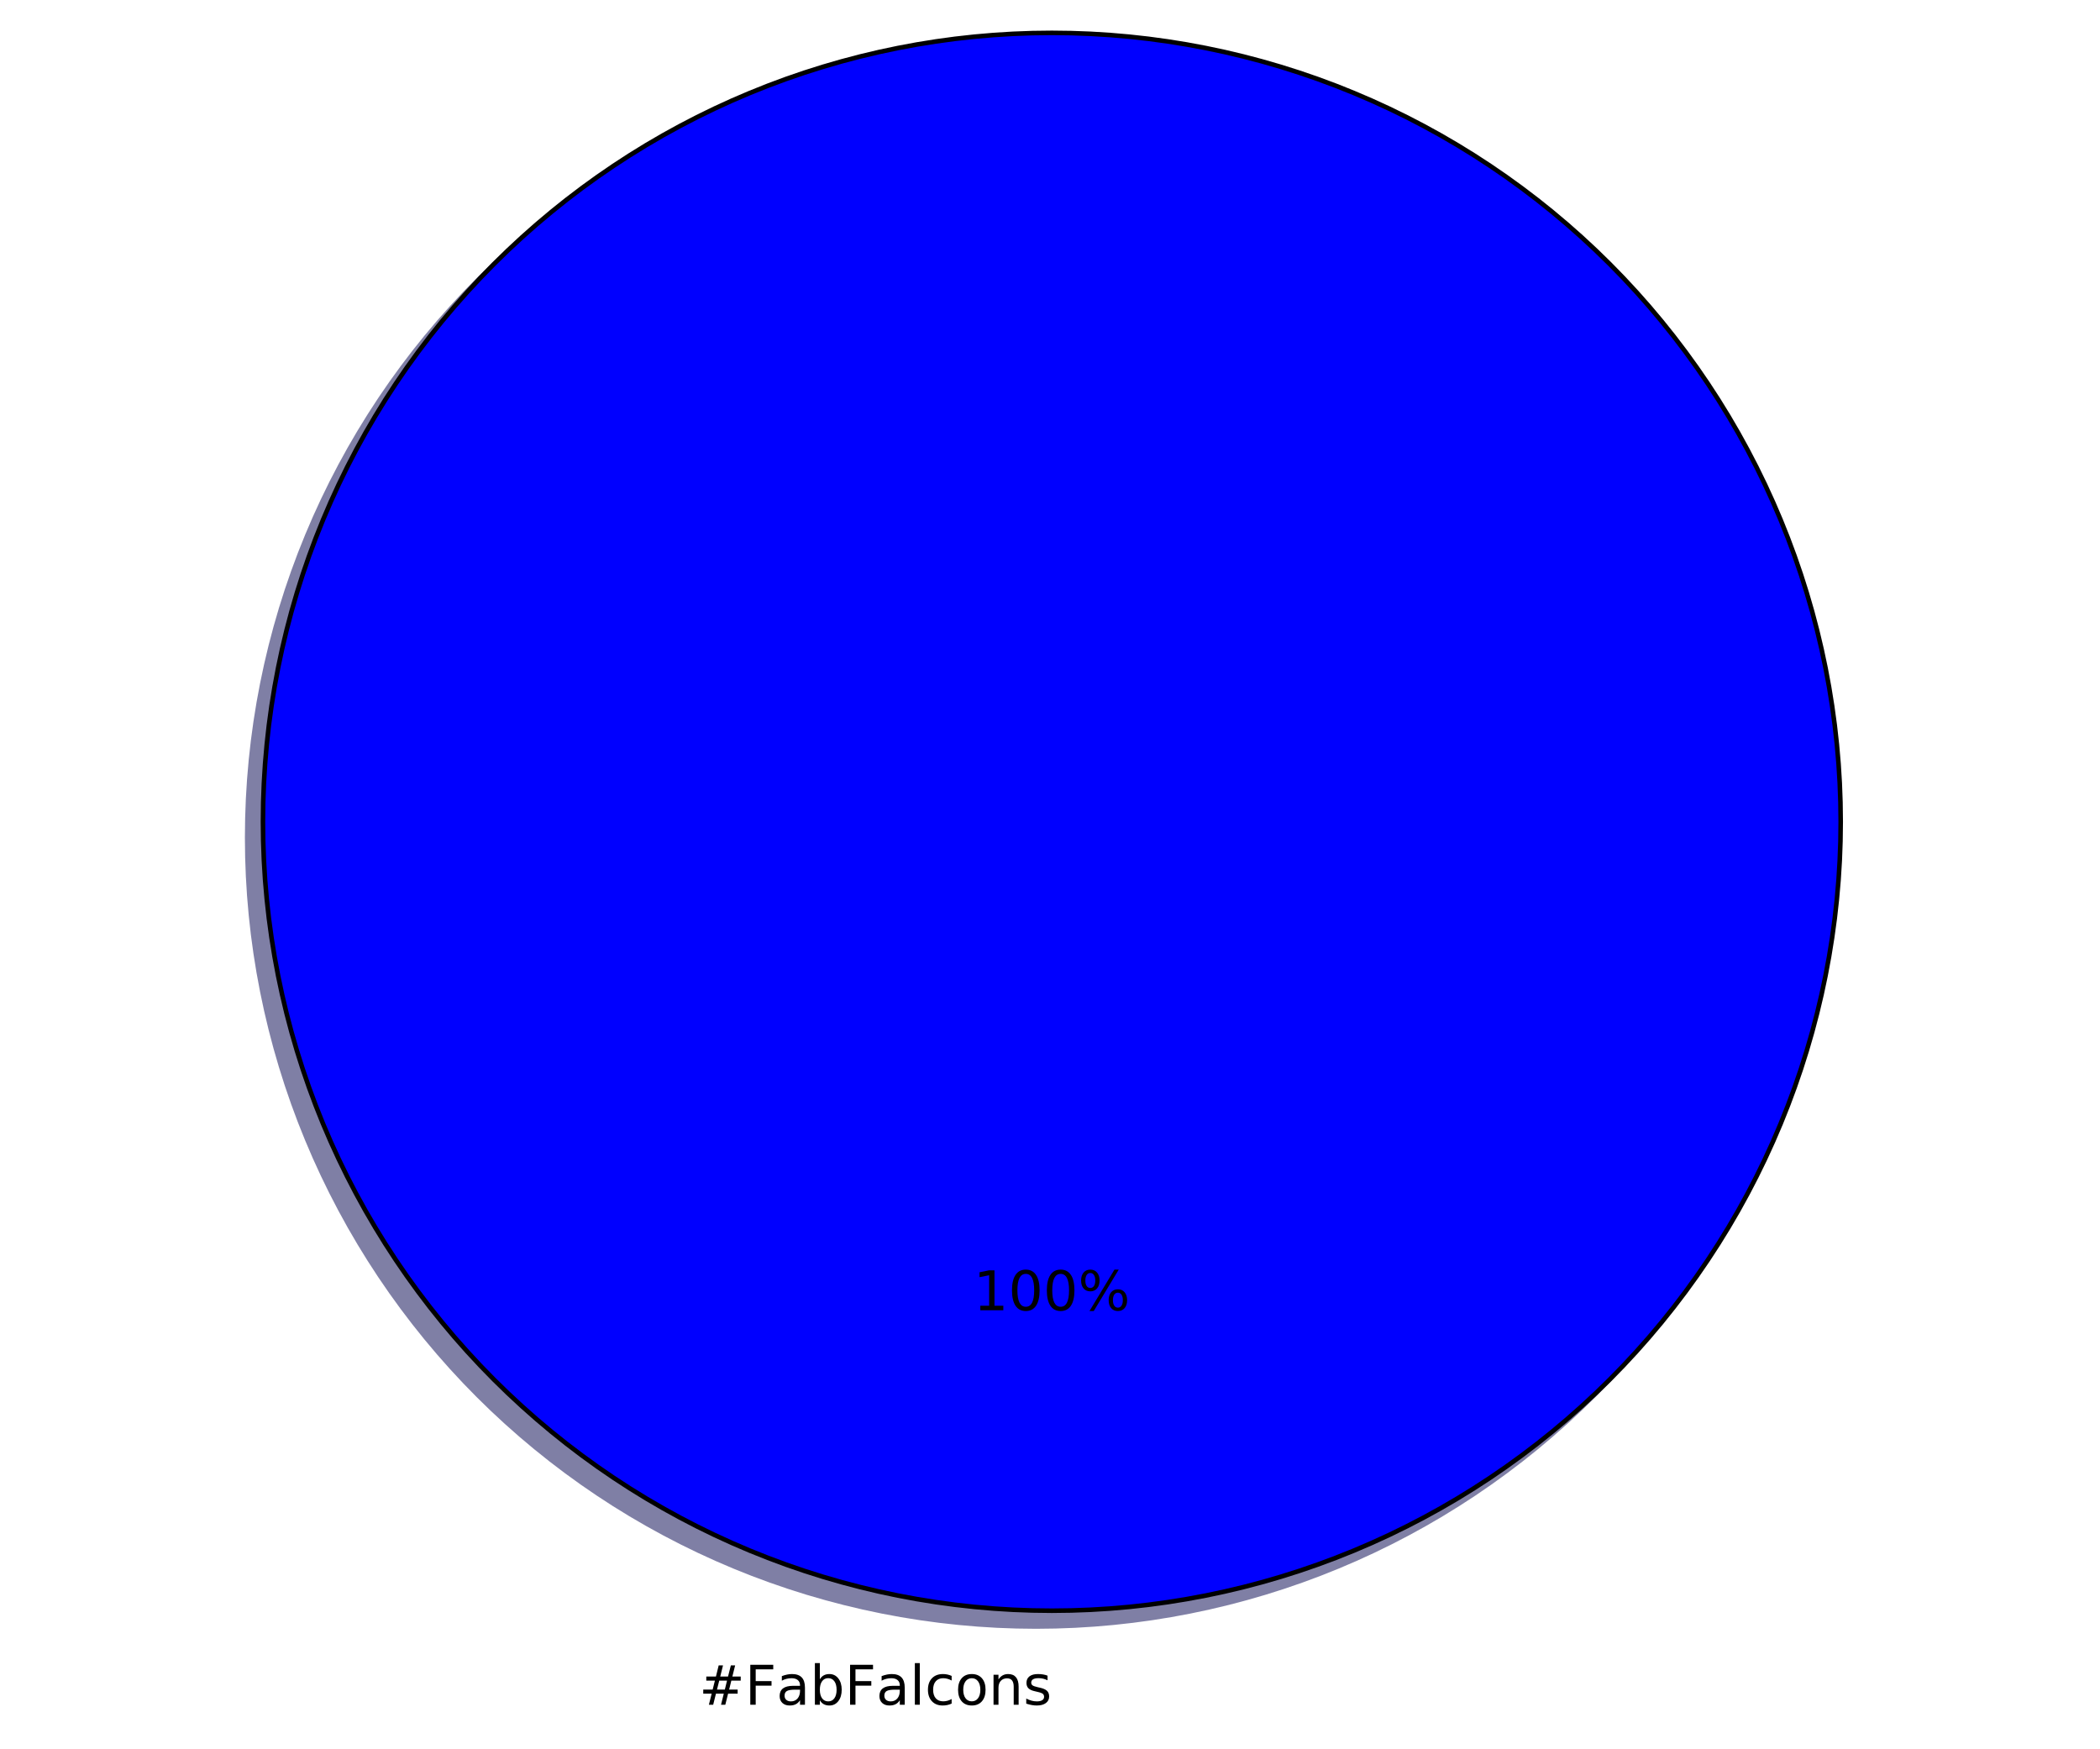
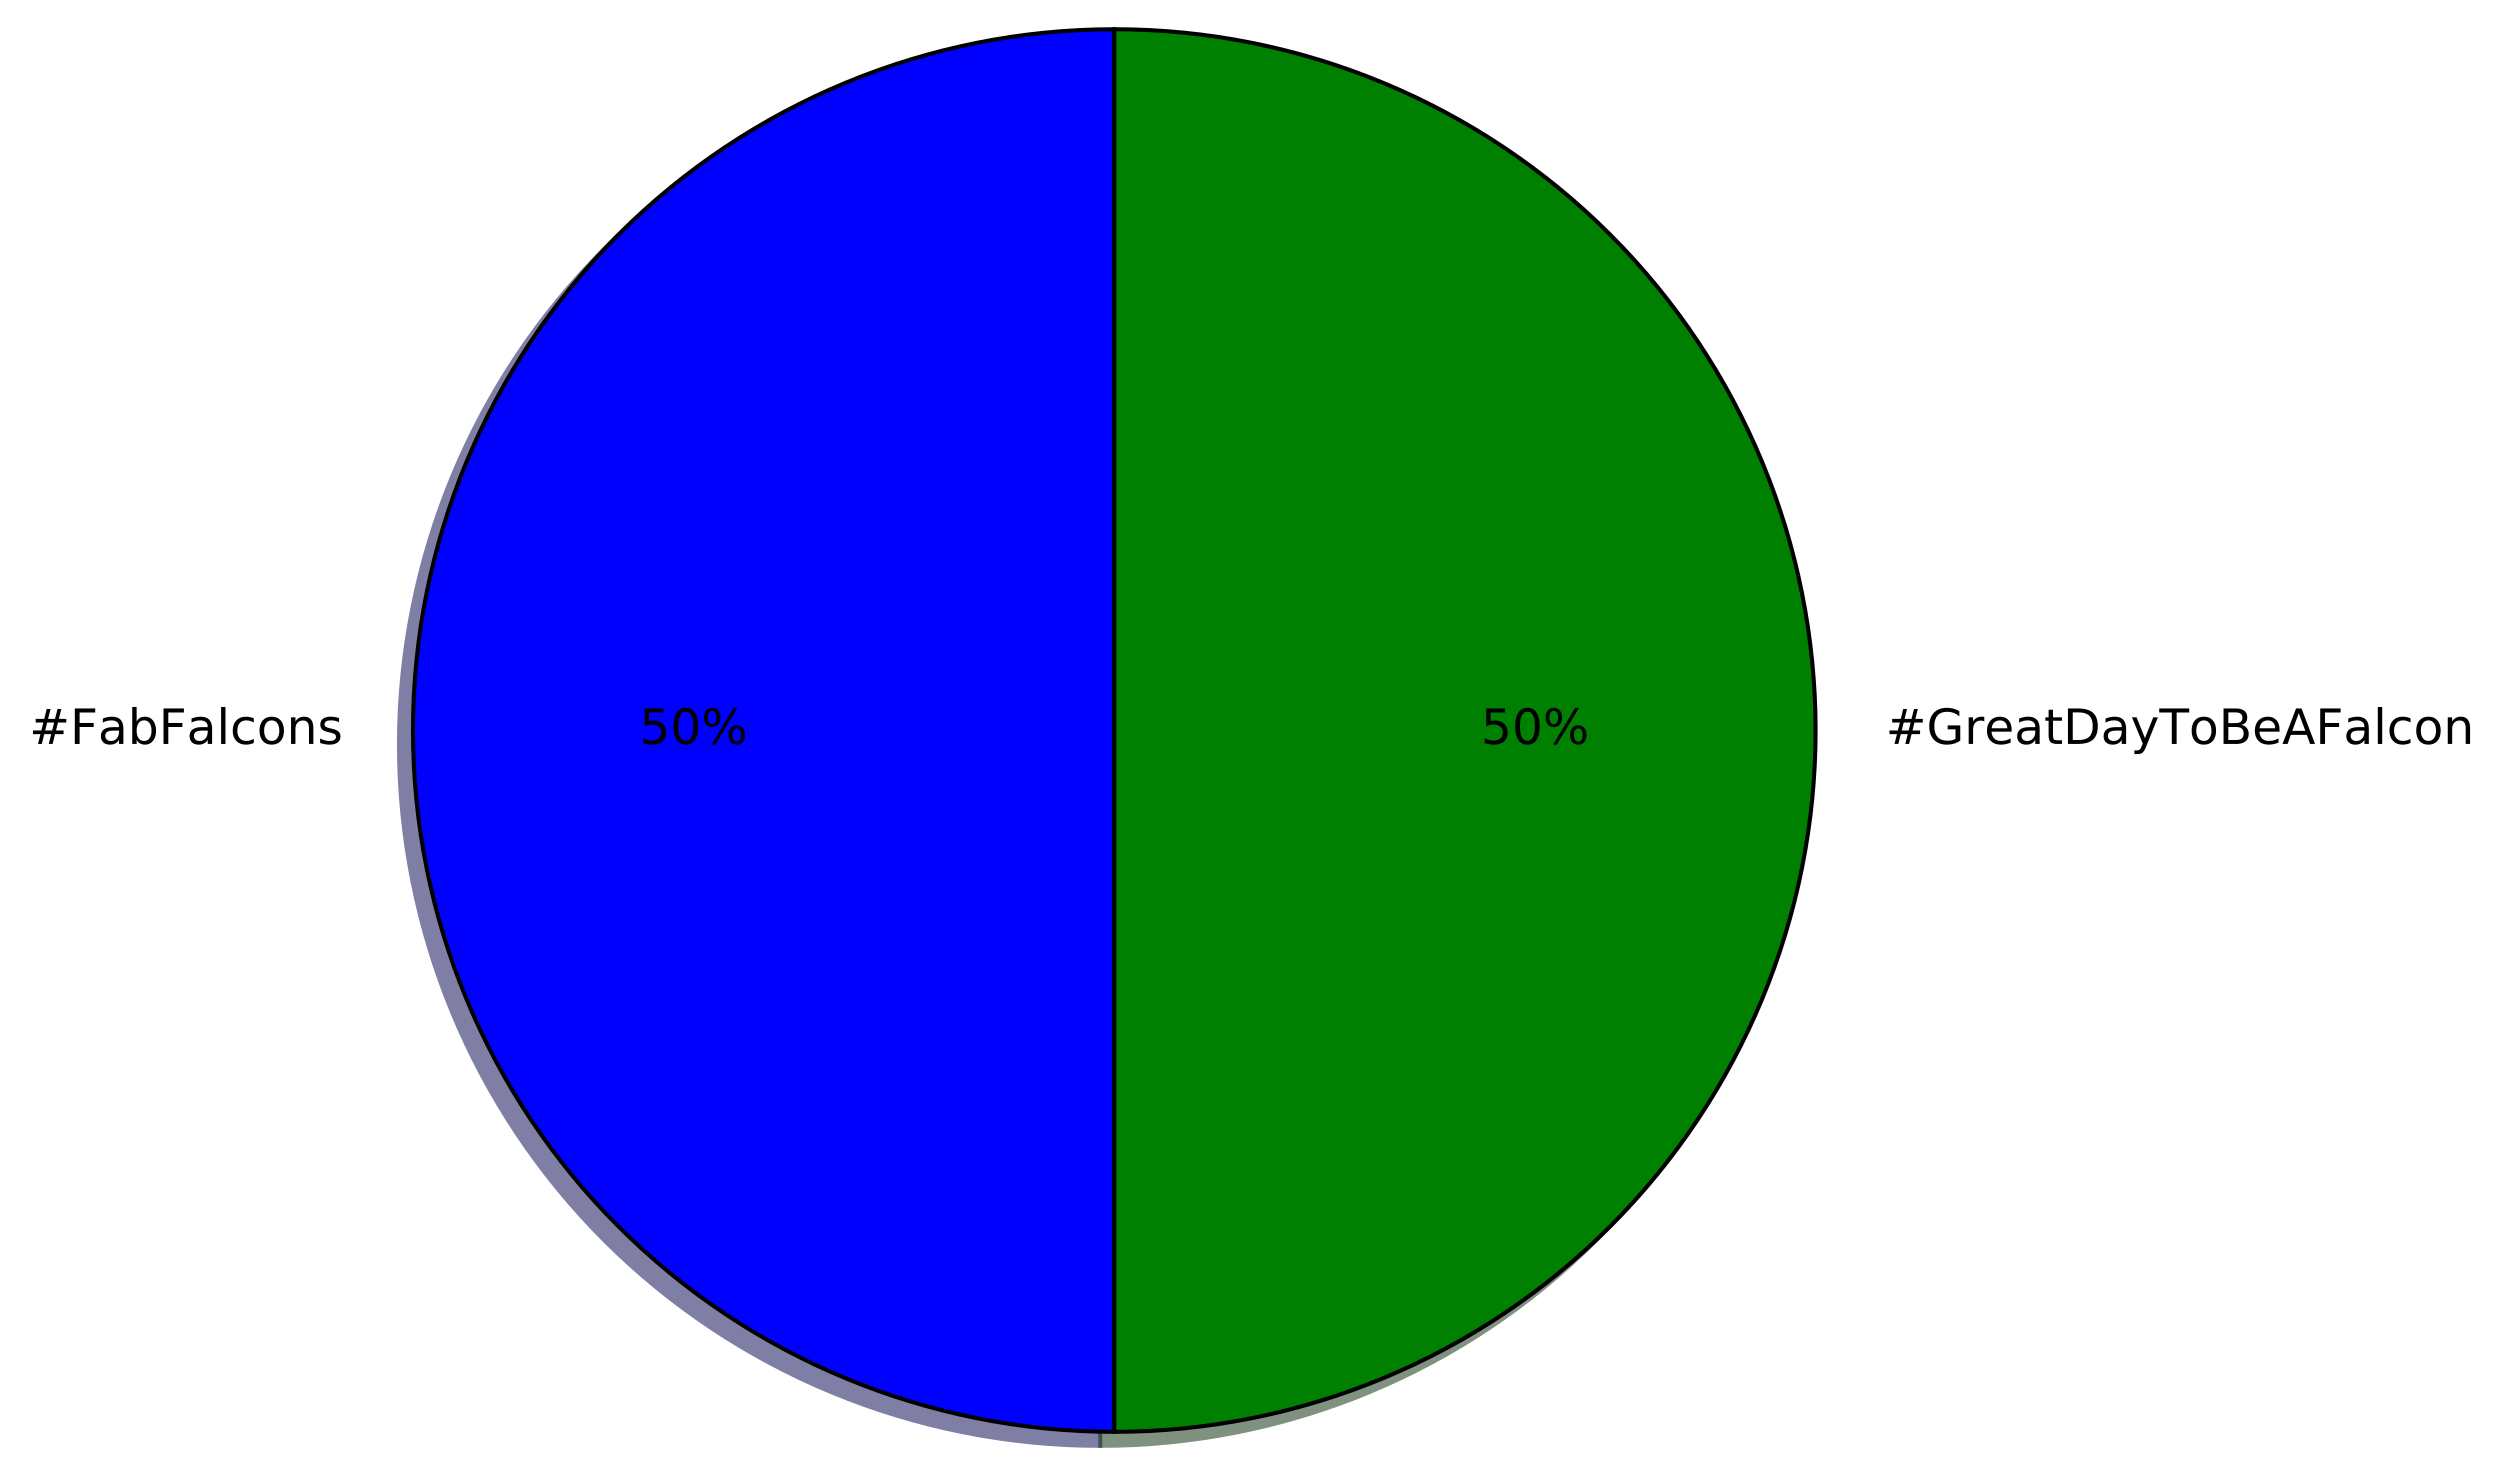
- <svg xmlns="http://www.w3.org/2000/svg" xmlns:xlink="http://www.w3.org/1999/xlink" height="383pt" version="1.1" viewBox="0 0 460 383" width="460pt">
+ <svg xmlns="http://www.w3.org/2000/svg" xmlns:xlink="http://www.w3.org/1999/xlink" height="363pt" version="1.1" viewBox="0 0 616 363" width="616pt">
  <defs>
    <style type="text/css">
*{stroke-linecap:butt;stroke-linejoin:round;stroke-miterlimit:100000;}
  </style>
  </defs>
  <g id="figure_1">
    <g id="patch_1">
-       <path d="M 0 383.087  L 460.8 383.087  L 460.8 0  L 0 0  z " style="fill:#ffffff;" />
+       <path d="M 0 363.456  L 616.847 363.456  L 616.847 0  L 0 0  z " style="fill:#ffffff;" />
    </g>
    <g id="axes_1">
      <g id="patch_2">
-         <path d="M 399.744 183.456  C 399.744 160.764 395.274 138.293 386.59 117.328  C 377.907 96.364 365.178 77.314 349.132 61.268  C 333.086 45.222 314.036 32.493 293.072 23.81  C 272.107 15.126 249.636 10.656 226.944 10.656  C 204.252 10.656 181.781 15.126 160.816 23.81  C 139.852 32.493 120.802 45.222 104.756 61.268  C 88.71 77.314 75.981 96.364 67.298 117.328  C 58.614 138.293 54.144 160.764 54.144 183.456  C 54.144 206.148 58.614 228.619 67.298 249.584  C 75.981 270.548 88.71 289.598 104.756 305.644  C 120.802 321.69 139.852 334.419 160.816 343.102  C 181.781 351.786 204.252 356.256 226.944 356.256  C 249.636 356.256 272.107 351.786 293.072 343.102  C 314.036 334.419 333.086 321.69 349.132 305.644  C 365.178 289.598 377.907 270.548 386.59 249.584  C 395.274 228.619 399.744 206.148 399.744 183.456  M 226.944 183.456  M 399.744 183.456  z " style="fill:#00004c;opacity:0.5;stroke:#00004c;stroke-linejoin:miter;" />
+         <path d="M 271.106 10.656  C 225.294 10.656 181.312 28.874 148.918 61.268  C 116.524 93.662 98.306 137.644 98.306 183.456  C 98.306 229.268 116.524 273.25 148.918 305.644  C 181.312 338.038 225.294 356.256 271.106 356.256  L 271.106 183.456  L 271.106 10.656  z " style="fill:#00004c;opacity:0.5;stroke:#00004c;stroke-linejoin:miter;" />
      </g>
      <g id="patch_3">
-         <path d="M 403.2 180  C 403.2 157.308 398.73 134.837 390.046 113.872  C 381.363 92.908 368.634 73.858 352.588 57.812  C 336.542 41.766 317.492 29.037 296.528 20.354  C 275.563 11.67 253.092 7.2 230.4 7.2  C 207.708 7.2 185.237 11.67 164.272 20.354  C 143.308 29.037 124.258 41.766 108.212 57.812  C 92.166 73.858 79.437 92.908 70.754 113.872  C 62.07 134.837 57.6 157.308 57.6 180  C 57.6 202.692 62.07 225.163 70.754 246.128  C 79.437 267.092 92.166 286.142 108.212 302.188  C 124.258 318.234 143.308 330.963 164.272 339.646  C 185.237 348.33 207.708 352.8 230.4 352.8  C 253.092 352.8 275.563 348.33 296.528 339.646  C 317.492 330.963 336.542 318.234 352.588 302.188  C 368.634 286.142 381.363 267.092 390.046 246.128  C 398.73 225.163 403.2 202.692 403.2 180  M 230.4 180  M 403.2 180  z " style="fill:#0000ff;stroke:#000000;stroke-linejoin:miter;" />
+         <path d="M 271.106 356.256  C 316.918 356.256 360.9 338.038 393.294 305.644  C 425.688 273.25 443.906 229.268 443.906 183.456  C 443.906 137.644 425.688 93.662 393.294 61.268  C 360.9 28.874 316.918 10.656 271.106 10.656  L 271.106 183.456  L 271.106 356.256  z " style="fill:#002600;opacity:0.5;stroke:#002600;stroke-linejoin:miter;" />
+       </g>
+       <g id="patch_4">
+         <path d="M 274.562 7.2  C 228.75 7.2 184.768 25.418 152.374 57.812  C 119.98 90.206 101.762 134.188 101.762 180  C 101.762 225.812 119.98 269.794 152.374 302.188  C 184.768 334.582 228.75 352.8 274.562 352.8  L 274.562 180  L 274.562 7.2  z " style="fill:#0000ff;stroke:#000000;stroke-linejoin:miter;" />
+       </g>
+       <g id="patch_5">
+         <path d="M 274.562 352.8  C 320.374 352.8 364.356 334.582 396.75 302.188  C 429.144 269.794 447.362 225.812 447.362 180  C 447.362 134.188 429.144 90.206 396.75 57.812  C 364.356 25.418 320.374 7.2 274.562 7.2  L 274.562 180  L 274.562 352.8  z " style="fill:#008000;stroke:#000000;stroke-linejoin:miter;" />
      </g>
      <g id="matplotlib.axis_1" />
      <g id="matplotlib.axis_2" />
      <g id="text_1">
        <defs>
+           <path d="M 9.422 75.984  L 18.406 75.984  L 18.406 0  L 9.422 0  z " id="BitstreamVeraSans-Roman-6c" />
+           <path d="M 44.281 53.078  L 44.281 44.578  Q 40.484 46.531 36.375 47.5  Q 32.281 48.484 27.875 48.484  Q 21.188 48.484 17.844 46.438  Q 14.5 44.391 14.5 40.281  Q 14.5 37.156 16.891 35.375  Q 19.281 33.594 26.516 31.984  L 29.594 31.297  Q 39.156 29.25 43.188 25.516  Q 47.219 21.781 47.219 15.094  Q 47.219 7.469 41.188 3.016  Q 35.156 -1.422 24.609 -1.422  Q 20.219 -1.422 15.453 -0.562  Q 10.688 0.297 5.422 2  L 5.422 11.281  Q 10.406 8.688 15.234 7.391  Q 20.062 6.109 24.812 6.109  Q 31.156 6.109 34.562 8.281  Q 37.984 10.453 37.984 14.406  Q 37.984 18.062 35.516 20.016  Q 33.062 21.969 24.703 23.781  L 21.578 24.516  Q 13.234 26.266 9.516 29.906  Q 5.812 33.547 5.812 39.891  Q 5.812 47.609 11.281 51.797  Q 16.75 56 26.812 56  Q 31.781 56 36.172 55.266  Q 40.578 54.547 44.281 53.078  " id="BitstreamVeraSans-Roman-73" />
          <path d="M 9.812 72.906  L 51.703 72.906  L 51.703 64.594  L 19.672 64.594  L 19.672 43.109  L 48.578 43.109  L 48.578 34.812  L 19.672 34.812  L 19.672 0  L 9.812 0  z " id="BitstreamVeraSans-Roman-46" />
-           <path d="M 44.281 53.078  L 44.281 44.578  Q 40.484 46.531 36.375 47.5  Q 32.281 48.484 27.875 48.484  Q 21.188 48.484 17.844 46.438  Q 14.5 44.391 14.5 40.281  Q 14.5 37.156 16.891 35.375  Q 19.281 33.594 26.516 31.984  L 29.594 31.297  Q 39.156 29.25 43.188 25.516  Q 47.219 21.781 47.219 15.094  Q 47.219 7.469 41.188 3.016  Q 35.156 -1.422 24.609 -1.422  Q 20.219 -1.422 15.453 -0.562  Q 10.688 0.297 5.422 2  L 5.422 11.281  Q 10.406 8.688 15.234 7.391  Q 20.062 6.109 24.812 6.109  Q 31.156 6.109 34.562 8.281  Q 37.984 10.453 37.984 14.406  Q 37.984 18.062 35.516 20.016  Q 33.062 21.969 24.703 23.781  L 21.578 24.516  Q 13.234 26.266 9.516 29.906  Q 5.812 33.547 5.812 39.891  Q 5.812 47.609 11.281 51.797  Q 16.75 56 26.812 56  Q 31.781 56 36.172 55.266  Q 40.578 54.547 44.281 53.078  " id="BitstreamVeraSans-Roman-73" />
-           <path d="M 48.688 27.297  Q 48.688 37.203 44.609 42.844  Q 40.531 48.484 33.406 48.484  Q 26.266 48.484 22.188 42.844  Q 18.109 37.203 18.109 27.297  Q 18.109 17.391 22.188 11.75  Q 26.266 6.109 33.406 6.109  Q 40.531 6.109 44.609 11.75  Q 48.688 17.391 48.688 27.297  M 18.109 46.391  Q 20.953 51.266 25.266 53.625  Q 29.594 56 35.594 56  Q 45.562 56 51.781 48.094  Q 58.016 40.188 58.016 27.297  Q 58.016 14.406 51.781 6.484  Q 45.562 -1.422 35.594 -1.422  Q 29.594 -1.422 25.266 0.953  Q 20.953 3.328 18.109 8.203  L 18.109 0  L 9.078 0  L 9.078 75.984  L 18.109 75.984  z " id="BitstreamVeraSans-Roman-62" />
+           <path d="M 51.125 44  L 36.922 44  L 32.812 27.688  L 47.125 27.688  z M 43.797 71.781  L 38.719 51.516  L 52.984 51.516  L 58.109 71.781  L 65.922 71.781  L 60.891 51.516  L 76.125 51.516  L 76.125 44  L 58.984 44  L 54.984 27.688  L 70.516 27.688  L 70.516 20.219  L 53.078 20.219  L 48 0  L 40.188 0  L 45.219 20.219  L 30.906 20.219  L 25.875 0  L 18.016 0  L 23.094 20.219  L 7.719 20.219  L 7.719 27.688  L 24.906 27.688  L 29 44  L 13.281 44  L 13.281 51.516  L 30.906 51.516  L 35.891 71.781  z " id="BitstreamVeraSans-Roman-23" />
          <path d="M 54.891 33.016  L 54.891 0  L 45.906 0  L 45.906 32.719  Q 45.906 40.484 42.875 44.328  Q 39.844 48.188 33.797 48.188  Q 26.516 48.188 22.312 43.547  Q 18.109 38.922 18.109 30.906  L 18.109 0  L 9.078 0  L 9.078 54.688  L 18.109 54.688  L 18.109 46.188  Q 21.344 51.125 25.703 53.562  Q 30.078 56 35.797 56  Q 45.219 56 50.047 50.172  Q 54.891 44.344 54.891 33.016  " id="BitstreamVeraSans-Roman-6e" />
          <path d="M 30.609 48.391  Q 23.391 48.391 19.188 42.75  Q 14.984 37.109 14.984 27.297  Q 14.984 17.484 19.156 11.844  Q 23.344 6.203 30.609 6.203  Q 37.797 6.203 41.984 11.859  Q 46.188 17.531 46.188 27.297  Q 46.188 37.016 41.984 42.703  Q 37.797 48.391 30.609 48.391  M 30.609 56  Q 42.328 56 49.016 48.375  Q 55.719 40.766 55.719 27.297  Q 55.719 13.875 49.016 6.219  Q 42.328 -1.422 30.609 -1.422  Q 18.844 -1.422 12.172 6.219  Q 5.516 13.875 5.516 27.297  Q 5.516 40.766 12.172 48.375  Q 18.844 56 30.609 56  " id="BitstreamVeraSans-Roman-6f" />
-           <path d="M 51.125 44  L 36.922 44  L 32.812 27.688  L 47.125 27.688  z M 43.797 71.781  L 38.719 51.516  L 52.984 51.516  L 58.109 71.781  L 65.922 71.781  L 60.891 51.516  L 76.125 51.516  L 76.125 44  L 58.984 44  L 54.984 27.688  L 70.516 27.688  L 70.516 20.219  L 53.078 20.219  L 48 0  L 40.188 0  L 45.219 20.219  L 30.906 20.219  L 25.875 0  L 18.016 0  L 23.094 20.219  L 7.719 20.219  L 7.719 27.688  L 24.906 27.688  L 29 44  L 13.281 44  L 13.281 51.516  L 30.906 51.516  L 35.891 71.781  z " id="BitstreamVeraSans-Roman-23" />
-           <path d="M 9.422 75.984  L 18.406 75.984  L 18.406 0  L 9.422 0  z " id="BitstreamVeraSans-Roman-6c" />
+           <path d="M 48.781 52.594  L 48.781 44.188  Q 44.969 46.297 41.141 47.344  Q 37.312 48.391 33.406 48.391  Q 24.656 48.391 19.812 42.844  Q 14.984 37.312 14.984 27.297  Q 14.984 17.281 19.812 11.734  Q 24.656 6.203 33.406 6.203  Q 37.312 6.203 41.141 7.25  Q 44.969 8.297 48.781 10.406  L 48.781 2.094  Q 45.016 0.344 40.984 -0.531  Q 36.969 -1.422 32.422 -1.422  Q 20.062 -1.422 12.781 6.344  Q 5.516 14.109 5.516 27.297  Q 5.516 40.672 12.859 48.328  Q 20.219 56 33.016 56  Q 37.156 56 41.109 55.141  Q 45.062 54.297 48.781 52.594  " id="BitstreamVeraSans-Roman-63" />
+           <path d="M 48.688 27.297  Q 48.688 37.203 44.609 42.844  Q 40.531 48.484 33.406 48.484  Q 26.266 48.484 22.188 42.844  Q 18.109 37.203 18.109 27.297  Q 18.109 17.391 22.188 11.75  Q 26.266 6.109 33.406 6.109  Q 40.531 6.109 44.609 11.75  Q 48.688 17.391 48.688 27.297  M 18.109 46.391  Q 20.953 51.266 25.266 53.625  Q 29.594 56 35.594 56  Q 45.562 56 51.781 48.094  Q 58.016 40.188 58.016 27.297  Q 58.016 14.406 51.781 6.484  Q 45.562 -1.422 35.594 -1.422  Q 29.594 -1.422 25.266 0.953  Q 20.953 3.328 18.109 8.203  L 18.109 0  L 9.078 0  L 9.078 75.984  L 18.109 75.984  z " id="BitstreamVeraSans-Roman-62" />
          <path d="M 34.281 27.484  Q 23.391 27.484 19.188 25  Q 14.984 22.516 14.984 16.5  Q 14.984 11.719 18.141 8.906  Q 21.297 6.109 26.703 6.109  Q 34.188 6.109 38.703 11.406  Q 43.219 16.703 43.219 25.484  L 43.219 27.484  z M 52.203 31.203  L 52.203 0  L 43.219 0  L 43.219 8.297  Q 40.141 3.328 35.547 0.953  Q 30.953 -1.422 24.312 -1.422  Q 15.922 -1.422 10.953 3.297  Q 6 8.016 6 15.922  Q 6 25.141 12.172 29.828  Q 18.359 34.516 30.609 34.516  L 43.219 34.516  L 43.219 35.406  Q 43.219 41.609 39.141 45  Q 35.062 48.391 27.688 48.391  Q 23 48.391 18.547 47.266  Q 14.109 46.141 10.016 43.891  L 10.016 52.203  Q 14.938 54.109 19.578 55.047  Q 24.219 56 28.609 56  Q 40.484 56 46.344 49.844  Q 52.203 43.703 52.203 31.203  " id="BitstreamVeraSans-Roman-61" />
-           <path d="M 48.781 52.594  L 48.781 44.188  Q 44.969 46.297 41.141 47.344  Q 37.312 48.391 33.406 48.391  Q 24.656 48.391 19.812 42.844  Q 14.984 37.312 14.984 27.297  Q 14.984 17.281 19.812 11.734  Q 24.656 6.203 33.406 6.203  Q 37.312 6.203 41.141 7.25  Q 44.969 8.297 48.781 10.406  L 48.781 2.094  Q 45.016 0.344 40.984 -0.531  Q 36.969 -1.422 32.422 -1.422  Q 20.062 -1.422 12.781 6.344  Q 5.516 14.109 5.516 27.297  Q 5.516 40.672 12.859 48.328  Q 20.219 56 33.016 56  Q 37.156 56 41.109 55.141  Q 45.062 54.297 48.781 52.594  " id="BitstreamVeraSans-Roman-63" />
        </defs>
-         <g transform="translate(153.1181 373.3913)scale(0.12 -0.12)">
+         <g transform="translate(7.2 183.3113)scale(0.12 -0.12)">
          <use xlink:href="#BitstreamVeraSans-Roman-23" />
          <use x="83.789" xlink:href="#BitstreamVeraSans-Roman-46" />
          <use x="141.168" xlink:href="#BitstreamVeraSans-Roman-61" />
          <use x="202.447" xlink:href="#BitstreamVeraSans-Roman-62" />
          <use x="265.924" xlink:href="#BitstreamVeraSans-Roman-46" />
          <use x="323.303" xlink:href="#BitstreamVeraSans-Roman-61" />
          <use x="384.582" xlink:href="#BitstreamVeraSans-Roman-6c" />
          <use x="412.365" xlink:href="#BitstreamVeraSans-Roman-63" />
          <use x="467.346" xlink:href="#BitstreamVeraSans-Roman-6f" />
          <use x="528.527" xlink:href="#BitstreamVeraSans-Roman-6e" />
          <use x="591.906" xlink:href="#BitstreamVeraSans-Roman-73" />
        </g>
      </g>
      <g id="text_2">
        <defs>
-           <path d="M 12.406 8.297  L 28.516 8.297  L 28.516 63.922  L 10.984 60.406  L 10.984 69.391  L 28.422 72.906  L 38.281 72.906  L 38.281 8.297  L 54.391 8.297  L 54.391 0  L 12.406 0  z " id="BitstreamVeraSans-Roman-31" />
+           <path d="M 72.703 32.078  Q 68.453 32.078 66.031 28.469  Q 63.625 24.859 63.625 18.406  Q 63.625 12.062 66.031 8.422  Q 68.453 4.781 72.703 4.781  Q 76.859 4.781 79.266 8.422  Q 81.688 12.062 81.688 18.406  Q 81.688 24.812 79.266 28.438  Q 76.859 32.078 72.703 32.078  M 72.703 38.281  Q 80.422 38.281 84.953 32.906  Q 89.5 27.547 89.5 18.406  Q 89.5 9.281 84.938 3.922  Q 80.375 -1.422 72.703 -1.422  Q 64.891 -1.422 60.344 3.922  Q 55.812 9.281 55.812 18.406  Q 55.812 27.594 60.375 32.938  Q 64.938 38.281 72.703 38.281  M 22.312 68.016  Q 18.109 68.016 15.688 64.375  Q 13.281 60.75 13.281 54.391  Q 13.281 47.953 15.672 44.328  Q 18.062 40.719 22.312 40.719  Q 26.562 40.719 28.969 44.328  Q 31.391 47.953 31.391 54.391  Q 31.391 60.688 28.953 64.344  Q 26.516 68.016 22.312 68.016  M 66.406 74.219  L 74.219 74.219  L 28.609 -1.422  L 20.797 -1.422  z M 22.312 74.219  Q 30.031 74.219 34.609 68.875  Q 39.203 63.531 39.203 54.391  Q 39.203 45.172 34.641 39.844  Q 30.078 34.516 22.312 34.516  Q 14.547 34.516 10.031 39.859  Q 5.516 45.219 5.516 54.391  Q 5.516 63.484 10.047 68.844  Q 14.594 74.219 22.312 74.219  " id="BitstreamVeraSans-Roman-25" />
+           <path d="M 10.797 72.906  L 49.516 72.906  L 49.516 64.594  L 19.828 64.594  L 19.828 46.734  Q 21.969 47.469 24.109 47.828  Q 26.266 48.188 28.422 48.188  Q 40.625 48.188 47.75 41.5  Q 54.891 34.812 54.891 23.391  Q 54.891 11.625 47.562 5.094  Q 40.234 -1.422 26.906 -1.422  Q 22.312 -1.422 17.547 -0.641  Q 12.797 0.141 7.719 1.703  L 7.719 11.625  Q 12.109 9.234 16.797 8.062  Q 21.484 6.891 26.703 6.891  Q 35.156 6.891 40.078 11.328  Q 45.016 15.766 45.016 23.391  Q 45.016 31 40.078 35.438  Q 35.156 39.891 26.703 39.891  Q 22.75 39.891 18.812 39.016  Q 14.891 38.141 10.797 36.281  z " id="BitstreamVeraSans-Roman-35" />
          <path d="M 31.781 66.406  Q 24.172 66.406 20.328 58.906  Q 16.5 51.422 16.5 36.375  Q 16.5 21.391 20.328 13.891  Q 24.172 6.391 31.781 6.391  Q 39.453 6.391 43.281 13.891  Q 47.125 21.391 47.125 36.375  Q 47.125 51.422 43.281 58.906  Q 39.453 66.406 31.781 66.406  M 31.781 74.219  Q 44.047 74.219 50.516 64.516  Q 56.984 54.828 56.984 36.375  Q 56.984 17.969 50.516 8.266  Q 44.047 -1.422 31.781 -1.422  Q 19.531 -1.422 13.062 8.266  Q 6.594 17.969 6.594 36.375  Q 6.594 54.828 13.062 64.516  Q 19.531 74.219 31.781 74.219  " id="BitstreamVeraSans-Roman-30" />
-           <path d="M 72.703 32.078  Q 68.453 32.078 66.031 28.469  Q 63.625 24.859 63.625 18.406  Q 63.625 12.062 66.031 8.422  Q 68.453 4.781 72.703 4.781  Q 76.859 4.781 79.266 8.422  Q 81.688 12.062 81.688 18.406  Q 81.688 24.812 79.266 28.438  Q 76.859 32.078 72.703 32.078  M 72.703 38.281  Q 80.422 38.281 84.953 32.906  Q 89.5 27.547 89.5 18.406  Q 89.5 9.281 84.938 3.922  Q 80.375 -1.422 72.703 -1.422  Q 64.891 -1.422 60.344 3.922  Q 55.812 9.281 55.812 18.406  Q 55.812 27.594 60.375 32.938  Q 64.938 38.281 72.703 38.281  M 22.312 68.016  Q 18.109 68.016 15.688 64.375  Q 13.281 60.75 13.281 54.391  Q 13.281 47.953 15.672 44.328  Q 18.062 40.719 22.312 40.719  Q 26.562 40.719 28.969 44.328  Q 31.391 47.953 31.391 54.391  Q 31.391 60.688 28.953 64.344  Q 26.516 68.016 22.312 68.016  M 66.406 74.219  L 74.219 74.219  L 28.609 -1.422  L 20.797 -1.422  z M 22.312 74.219  Q 30.031 74.219 34.609 68.875  Q 39.203 63.531 39.203 54.391  Q 39.203 45.172 34.641 39.844  Q 30.078 34.516 22.312 34.516  Q 14.547 34.516 10.031 39.859  Q 5.516 45.219 5.516 54.391  Q 5.516 63.484 10.047 68.844  Q 14.594 74.219 22.312 74.219  " id="BitstreamVeraSans-Roman-25" />
        </defs>
-         <g transform="translate(213.2466 286.9912)scale(0.12 -0.12)">
-           <use xlink:href="#BitstreamVeraSans-Roman-31" />
+         <g transform="translate(157.5459 183.3113)scale(0.12 -0.12)">
+           <use xlink:href="#BitstreamVeraSans-Roman-35" />
          <use x="63.623" xlink:href="#BitstreamVeraSans-Roman-30" />
-           <use x="127.246" xlink:href="#BitstreamVeraSans-Roman-30" />
-           <use x="190.869" xlink:href="#BitstreamVeraSans-Roman-25" />
+           <use x="127.246" xlink:href="#BitstreamVeraSans-Roman-25" />
+         </g>
+       </g>
+       <g id="text_3">
+         <defs>
+           <path d="M 18.312 70.219  L 18.312 54.688  L 36.812 54.688  L 36.812 47.703  L 18.312 47.703  L 18.312 18.016  Q 18.312 11.328 20.141 9.422  Q 21.969 7.516 27.594 7.516  L 36.812 7.516  L 36.812 0  L 27.594 0  Q 17.188 0 13.234 3.875  Q 9.281 7.766 9.281 18.016  L 9.281 47.703  L 2.688 47.703  L 2.688 54.688  L 9.281 54.688  L 9.281 70.219  z " id="BitstreamVeraSans-Roman-74" />
+           <path d="M 56.203 29.594  L 56.203 25.203  L 14.891 25.203  Q 15.484 15.922 20.484 11.062  Q 25.484 6.203 34.422 6.203  Q 39.594 6.203 44.453 7.469  Q 49.312 8.734 54.109 11.281  L 54.109 2.781  Q 49.266 0.734 44.188 -0.344  Q 39.109 -1.422 33.891 -1.422  Q 20.797 -1.422 13.156 6.188  Q 5.516 13.812 5.516 26.812  Q 5.516 40.234 12.766 48.109  Q 20.016 56 32.328 56  Q 43.359 56 49.781 48.891  Q 56.203 41.797 56.203 29.594  M 47.219 32.234  Q 47.125 39.594 43.094 43.984  Q 39.062 48.391 32.422 48.391  Q 24.906 48.391 20.391 44.141  Q 15.875 39.891 15.188 32.172  z " id="BitstreamVeraSans-Roman-65" />
+           <path d="M 41.109 46.297  Q 39.594 47.172 37.812 47.578  Q 36.031 48 33.891 48  Q 26.266 48 22.188 43.047  Q 18.109 38.094 18.109 28.812  L 18.109 0  L 9.078 0  L 9.078 54.688  L 18.109 54.688  L 18.109 46.188  Q 20.953 51.172 25.484 53.578  Q 30.031 56 36.531 56  Q 37.453 56 38.578 55.875  Q 39.703 55.766 41.062 55.516  z " id="BitstreamVeraSans-Roman-72" />
+           <path d="M 32.172 -5.078  Q 28.375 -14.844 24.75 -17.812  Q 21.141 -20.797 15.094 -20.797  L 7.906 -20.797  L 7.906 -13.281  L 13.188 -13.281  Q 16.891 -13.281 18.938 -11.516  Q 21 -9.766 23.484 -3.219  L 25.094 0.875  L 2.984 54.688  L 12.5 54.688  L 29.594 11.922  L 46.688 54.688  L 56.203 54.688  z " id="BitstreamVeraSans-Roman-79" />
+           <path d="M -0.297 72.906  L 61.375 72.906  L 61.375 64.594  L 35.5 64.594  L 35.5 0  L 25.594 0  L 25.594 64.594  L -0.297 64.594  z " id="BitstreamVeraSans-Roman-54" />
+           <path d="M 19.672 34.812  L 19.672 8.109  L 35.5 8.109  Q 43.453 8.109 47.281 11.406  Q 51.125 14.703 51.125 21.484  Q 51.125 28.328 47.281 31.562  Q 43.453 34.812 35.5 34.812  z M 19.672 64.797  L 19.672 42.828  L 34.281 42.828  Q 41.5 42.828 45.031 45.531  Q 48.578 48.25 48.578 53.812  Q 48.578 59.328 45.031 62.062  Q 41.5 64.797 34.281 64.797  z M 9.812 72.906  L 35.016 72.906  Q 46.297 72.906 52.391 68.219  Q 58.5 63.531 58.5 54.891  Q 58.5 48.188 55.375 44.234  Q 52.25 40.281 46.188 39.312  Q 53.469 37.75 57.5 32.781  Q 61.531 27.828 61.531 20.406  Q 61.531 10.641 54.891 5.312  Q 48.25 0 35.984 0  L 9.812 0  z " id="BitstreamVeraSans-Roman-42" />
+           <path d="M 59.516 10.406  L 59.516 29.984  L 43.406 29.984  L 43.406 38.094  L 69.281 38.094  L 69.281 6.781  Q 63.578 2.734 56.688 0.656  Q 49.812 -1.422 42 -1.422  Q 24.906 -1.422 15.25 8.562  Q 5.609 18.562 5.609 36.375  Q 5.609 54.25 15.25 64.234  Q 24.906 74.219 42 74.219  Q 49.125 74.219 55.547 72.453  Q 61.969 70.703 67.391 67.281  L 67.391 56.781  Q 61.922 61.422 55.766 63.766  Q 49.609 66.109 42.828 66.109  Q 29.438 66.109 22.719 58.641  Q 16.016 51.172 16.016 36.375  Q 16.016 21.625 22.719 14.156  Q 29.438 6.688 42.828 6.688  Q 48.047 6.688 52.141 7.594  Q 56.25 8.5 59.516 10.406  " id="BitstreamVeraSans-Roman-47" />
+           <path d="M 19.672 64.797  L 19.672 8.109  L 31.594 8.109  Q 46.688 8.109 53.688 14.938  Q 60.688 21.781 60.688 36.531  Q 60.688 51.172 53.688 57.984  Q 46.688 64.797 31.594 64.797  z M 9.812 72.906  L 30.078 72.906  Q 51.266 72.906 61.172 64.094  Q 71.094 55.281 71.094 36.531  Q 71.094 17.672 61.125 8.828  Q 51.172 0 30.078 0  L 9.812 0  z " id="BitstreamVeraSans-Roman-44" />
+           <path d="M 34.188 63.188  L 20.797 26.906  L 47.609 26.906  z M 28.609 72.906  L 39.797 72.906  L 67.578 0  L 57.328 0  L 50.688 18.703  L 17.828 18.703  L 11.188 0  L 0.781 0  z " id="BitstreamVeraSans-Roman-41" />
+         </defs>
+         <g transform="translate(464.6419 183.3113)scale(0.12 -0.12)">
+           <use xlink:href="#BitstreamVeraSans-Roman-23" />
+           <use x="83.789" xlink:href="#BitstreamVeraSans-Roman-47" />
+           <use x="161.279" xlink:href="#BitstreamVeraSans-Roman-72" />
+           <use x="202.361" xlink:href="#BitstreamVeraSans-Roman-65" />
+           <use x="263.885" xlink:href="#BitstreamVeraSans-Roman-61" />
+           <use x="325.164" xlink:href="#BitstreamVeraSans-Roman-74" />
+           <use x="364.373" xlink:href="#BitstreamVeraSans-Roman-44" />
+           <use x="441.375" xlink:href="#BitstreamVeraSans-Roman-61" />
+           <use x="502.654" xlink:href="#BitstreamVeraSans-Roman-79" />
+           <use x="561.834" xlink:href="#BitstreamVeraSans-Roman-54" />
+           <use x="622.652" xlink:href="#BitstreamVeraSans-Roman-6f" />
+           <use x="683.834" xlink:href="#BitstreamVeraSans-Roman-42" />
+           <use x="752.438" xlink:href="#BitstreamVeraSans-Roman-65" />
+           <use x="813.961" xlink:href="#BitstreamVeraSans-Roman-41" />
+           <use x="882.369" xlink:href="#BitstreamVeraSans-Roman-46" />
+           <use x="939.748" xlink:href="#BitstreamVeraSans-Roman-61" />
+           <use x="1001.027" xlink:href="#BitstreamVeraSans-Roman-6c" />
+           <use x="1028.811" xlink:href="#BitstreamVeraSans-Roman-63" />
+           <use x="1083.791" xlink:href="#BitstreamVeraSans-Roman-6f" />
+           <use x="1144.973" xlink:href="#BitstreamVeraSans-Roman-6e" />
+         </g>
+       </g>
+       <g id="text_4">
+         <g transform="translate(364.9059 183.3113)scale(0.12 -0.12)">
+           <use xlink:href="#BitstreamVeraSans-Roman-35" />
+           <use x="63.623" xlink:href="#BitstreamVeraSans-Roman-30" />
+           <use x="127.246" xlink:href="#BitstreamVeraSans-Roman-25" />
        </g>
      </g>
    </g>
  </g>
</svg>
